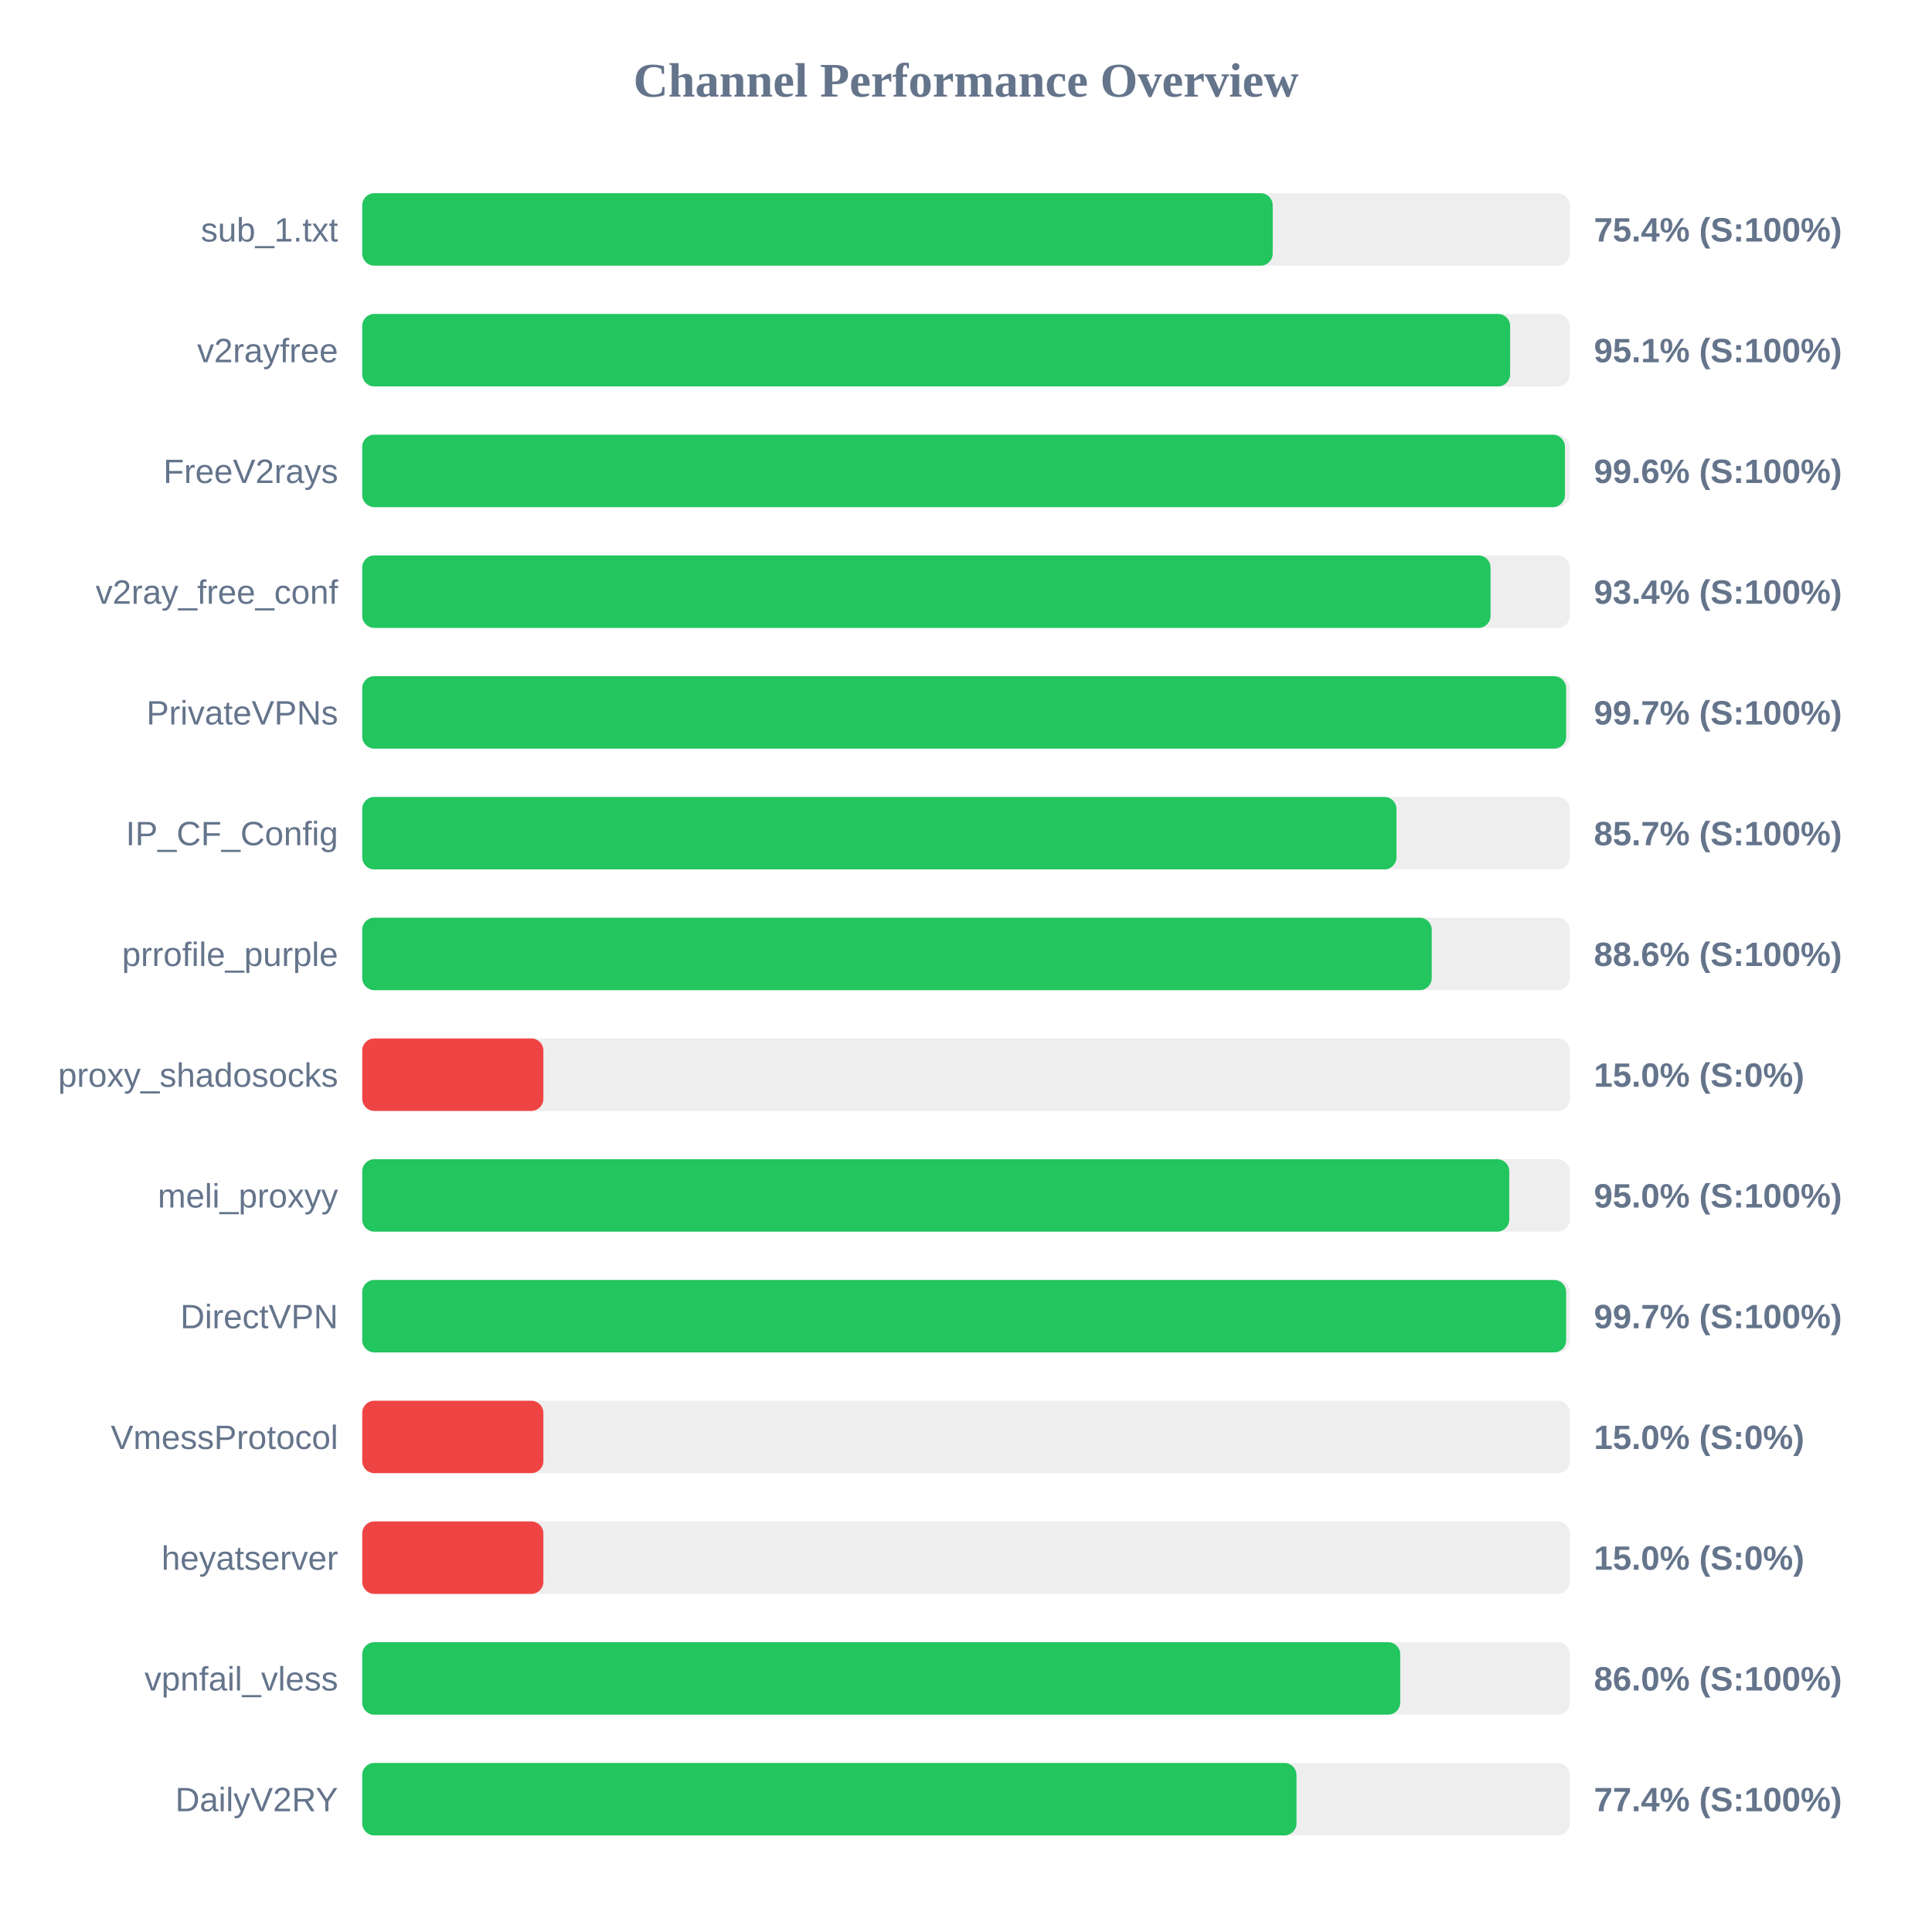
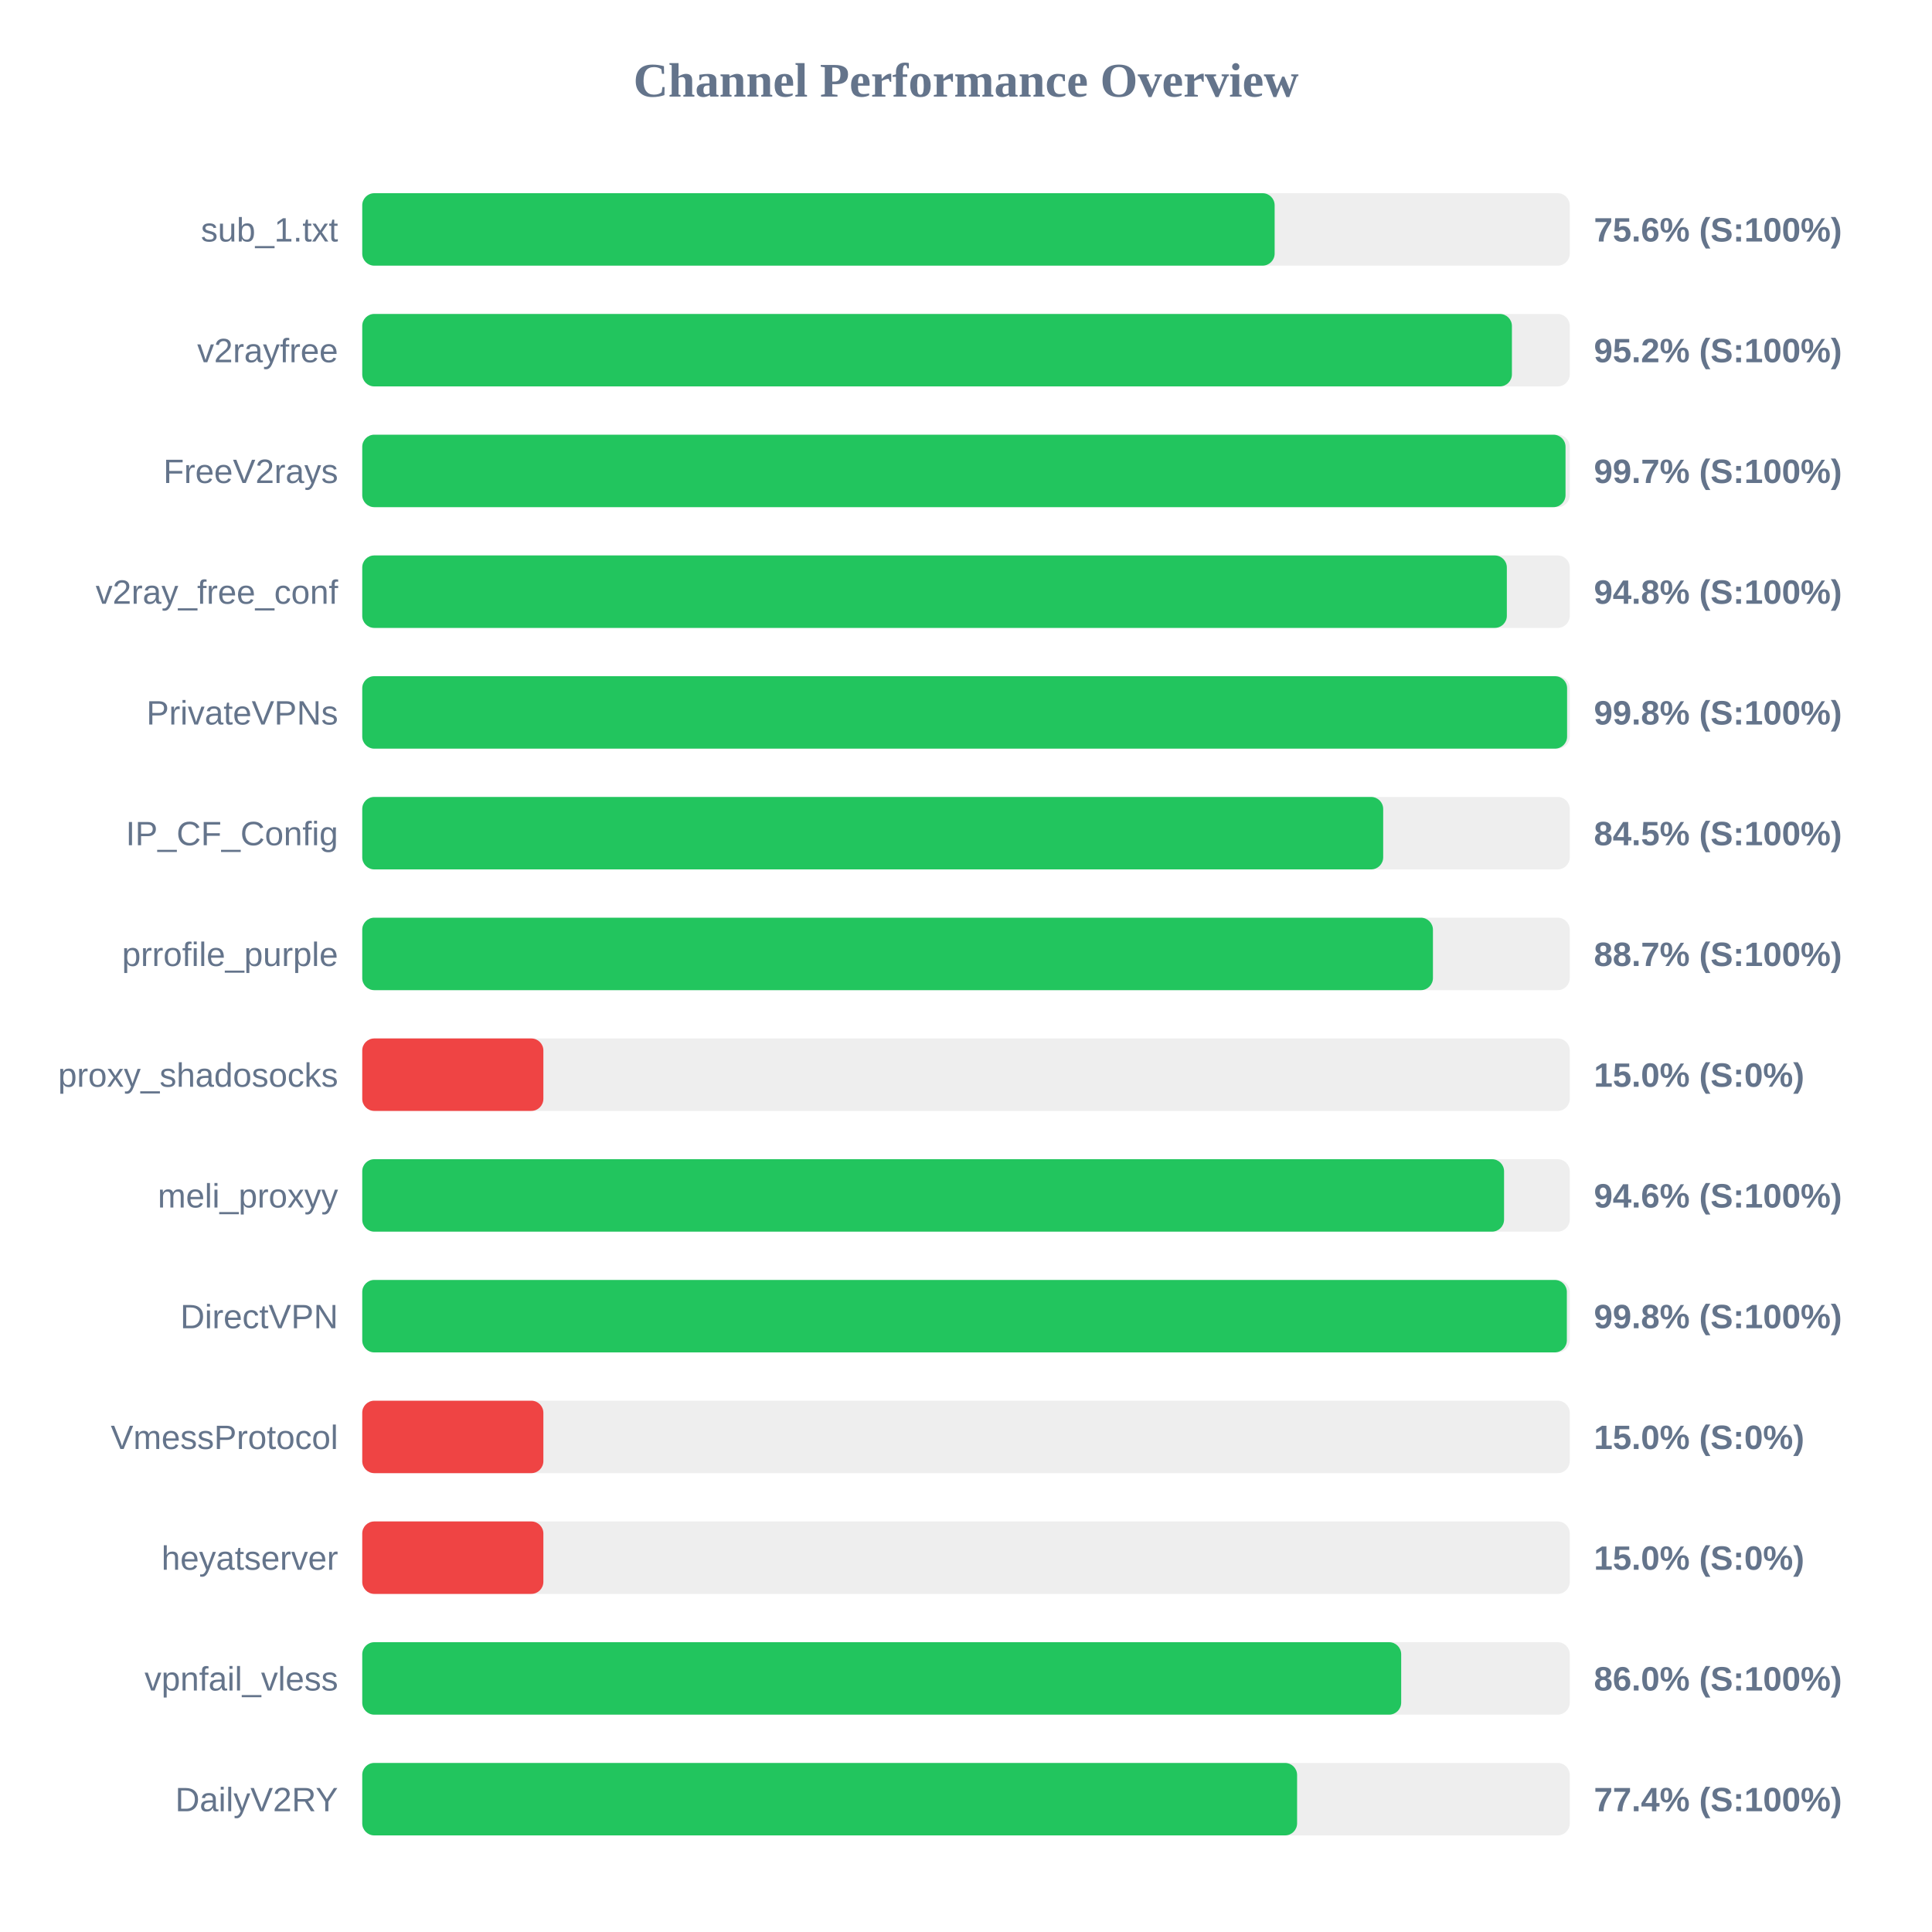
<svg xmlns="http://www.w3.org/2000/svg" width="800" height="800" version="1.1">
  <style>
        .row { font: 14px Arial; fill: #64748b; }
        .score { font: bold 14px Arial; fill: #64748b; }
    </style>
  <text x="400" y="40" text-anchor="middle" font-size="20px" font-weight="bold" fill="#64748b">Channel Performance Overview</text>
  <rect x="150" y="80" width="500" height="30" fill="#eee" rx="5" />
-   <rect x="150" y="80" width="377.0" height="30" fill="#22c55e" rx="5" />
+   <rect x="150" y="80" width="377.8" height="30" fill="#22c55e" rx="5" />
  <text x="140" y="100" text-anchor="end" class="row">sub_1.txt</text>
-   <text x="660" y="100" text-anchor="start" class="score">75.4% (S:100%)</text>
+   <text x="660" y="100" text-anchor="start" class="score">75.6% (S:100%)</text>
  <rect x="150" y="130" width="500" height="30" fill="#eee" rx="5" />
-   <rect x="150" y="130" width="475.3" height="30" fill="#22c55e" rx="5" />
+   <rect x="150" y="130" width="476.05" height="30" fill="#22c55e" rx="5" />
  <text x="140" y="150" text-anchor="end" class="row">v2rayfree</text>
-   <text x="660" y="150" text-anchor="start" class="score">95.1% (S:100%)</text>
+   <text x="660" y="150" text-anchor="start" class="score">95.2% (S:100%)</text>
  <rect x="150" y="180" width="500" height="30" fill="#eee" rx="5" />
-   <rect x="150" y="180" width="498.0" height="30" fill="#22c55e" rx="5" />
+   <rect x="150" y="180" width="498.25" height="30" fill="#22c55e" rx="5" />
  <text x="140" y="200" text-anchor="end" class="row">FreeV2rays</text>
-   <text x="660" y="200" text-anchor="start" class="score">99.6% (S:100%)</text>
+   <text x="660" y="200" text-anchor="start" class="score">99.7% (S:100%)</text>
  <rect x="150" y="230" width="500" height="30" fill="#eee" rx="5" />
-   <rect x="150" y="230" width="467.2" height="30" fill="#22c55e" rx="5" />
+   <rect x="150" y="230" width="473.95" height="30" fill="#22c55e" rx="5" />
  <text x="140" y="250" text-anchor="end" class="row">v2ray_free_conf</text>
-   <text x="660" y="250" text-anchor="start" class="score">93.4% (S:100%)</text>
+   <text x="660" y="250" text-anchor="start" class="score">94.8% (S:100%)</text>
  <rect x="150" y="280" width="500" height="30" fill="#eee" rx="5" />
-   <rect x="150" y="280" width="498.5" height="30" fill="#22c55e" rx="5" />
+   <rect x="150" y="280" width="498.9" height="30" fill="#22c55e" rx="5" />
  <text x="140" y="300" text-anchor="end" class="row">PrivateVPNs</text>
-   <text x="660" y="300" text-anchor="start" class="score">99.7% (S:100%)</text>
+   <text x="660" y="300" text-anchor="start" class="score">99.8% (S:100%)</text>
  <rect x="150" y="330" width="500" height="30" fill="#eee" rx="5" />
-   <rect x="150" y="330" width="428.25" height="30" fill="#22c55e" rx="5" />
+   <rect x="150" y="330" width="422.75" height="30" fill="#22c55e" rx="5" />
  <text x="140" y="350" text-anchor="end" class="row">IP_CF_Config</text>
-   <text x="660" y="350" text-anchor="start" class="score">85.7% (S:100%)</text>
+   <text x="660" y="350" text-anchor="start" class="score">84.5% (S:100%)</text>
  <rect x="150" y="380" width="500" height="30" fill="#eee" rx="5" />
-   <rect x="150" y="380" width="442.85" height="30" fill="#22c55e" rx="5" />
+   <rect x="150" y="380" width="443.35" height="30" fill="#22c55e" rx="5" />
  <text x="140" y="400" text-anchor="end" class="row">prrofile_purple</text>
-   <text x="660" y="400" text-anchor="start" class="score">88.6% (S:100%)</text>
+   <text x="660" y="400" text-anchor="start" class="score">88.7% (S:100%)</text>
  <rect x="150" y="430" width="500" height="30" fill="#eee" rx="5" />
  <rect x="150" y="430" width="75.0" height="30" fill="#ef4444" rx="5" />
  <text x="140" y="450" text-anchor="end" class="row">proxy_shadosocks</text>
  <text x="660" y="450" text-anchor="start" class="score">15.0% (S:0%)</text>
  <rect x="150" y="480" width="500" height="30" fill="#eee" rx="5" />
-   <rect x="150" y="480" width="474.95" height="30" fill="#22c55e" rx="5" />
+   <rect x="150" y="480" width="472.8" height="30" fill="#22c55e" rx="5" />
  <text x="140" y="500" text-anchor="end" class="row">meli_proxyy</text>
-   <text x="660" y="500" text-anchor="start" class="score">95.0% (S:100%)</text>
+   <text x="660" y="500" text-anchor="start" class="score">94.6% (S:100%)</text>
  <rect x="150" y="530" width="500" height="30" fill="#eee" rx="5" />
-   <rect x="150" y="530" width="498.5" height="30" fill="#22c55e" rx="5" />
+   <rect x="150" y="530" width="498.8" height="30" fill="#22c55e" rx="5" />
  <text x="140" y="550" text-anchor="end" class="row">DirectVPN</text>
-   <text x="660" y="550" text-anchor="start" class="score">99.7% (S:100%)</text>
+   <text x="660" y="550" text-anchor="start" class="score">99.8% (S:100%)</text>
  <rect x="150" y="580" width="500" height="30" fill="#eee" rx="5" />
  <rect x="150" y="580" width="75.0" height="30" fill="#ef4444" rx="5" />
  <text x="140" y="600" text-anchor="end" class="row">VmessProtocol</text>
  <text x="660" y="600" text-anchor="start" class="score">15.0% (S:0%)</text>
  <rect x="150" y="630" width="500" height="30" fill="#eee" rx="5" />
  <rect x="150" y="630" width="75.0" height="30" fill="#ef4444" rx="5" />
  <text x="140" y="650" text-anchor="end" class="row">heyatserver</text>
  <text x="660" y="650" text-anchor="start" class="score">15.0% (S:0%)</text>
  <rect x="150" y="680" width="500" height="30" fill="#eee" rx="5" />
-   <rect x="150" y="680" width="429.8" height="30" fill="#22c55e" rx="5" />
+   <rect x="150" y="680" width="430.2" height="30" fill="#22c55e" rx="5" />
  <text x="140" y="700" text-anchor="end" class="row">vpnfail_vless</text>
  <text x="660" y="700" text-anchor="start" class="score">86.0% (S:100%)</text>
  <rect x="150" y="730" width="500" height="30" fill="#eee" rx="5" />
-   <rect x="150" y="730" width="386.85" height="30" fill="#22c55e" rx="5" />
+   <rect x="150" y="730" width="387.1" height="30" fill="#22c55e" rx="5" />
  <text x="140" y="750" text-anchor="end" class="row">DailyV2RY</text>
  <text x="660" y="750" text-anchor="start" class="score">77.4% (S:100%)</text>
</svg>
